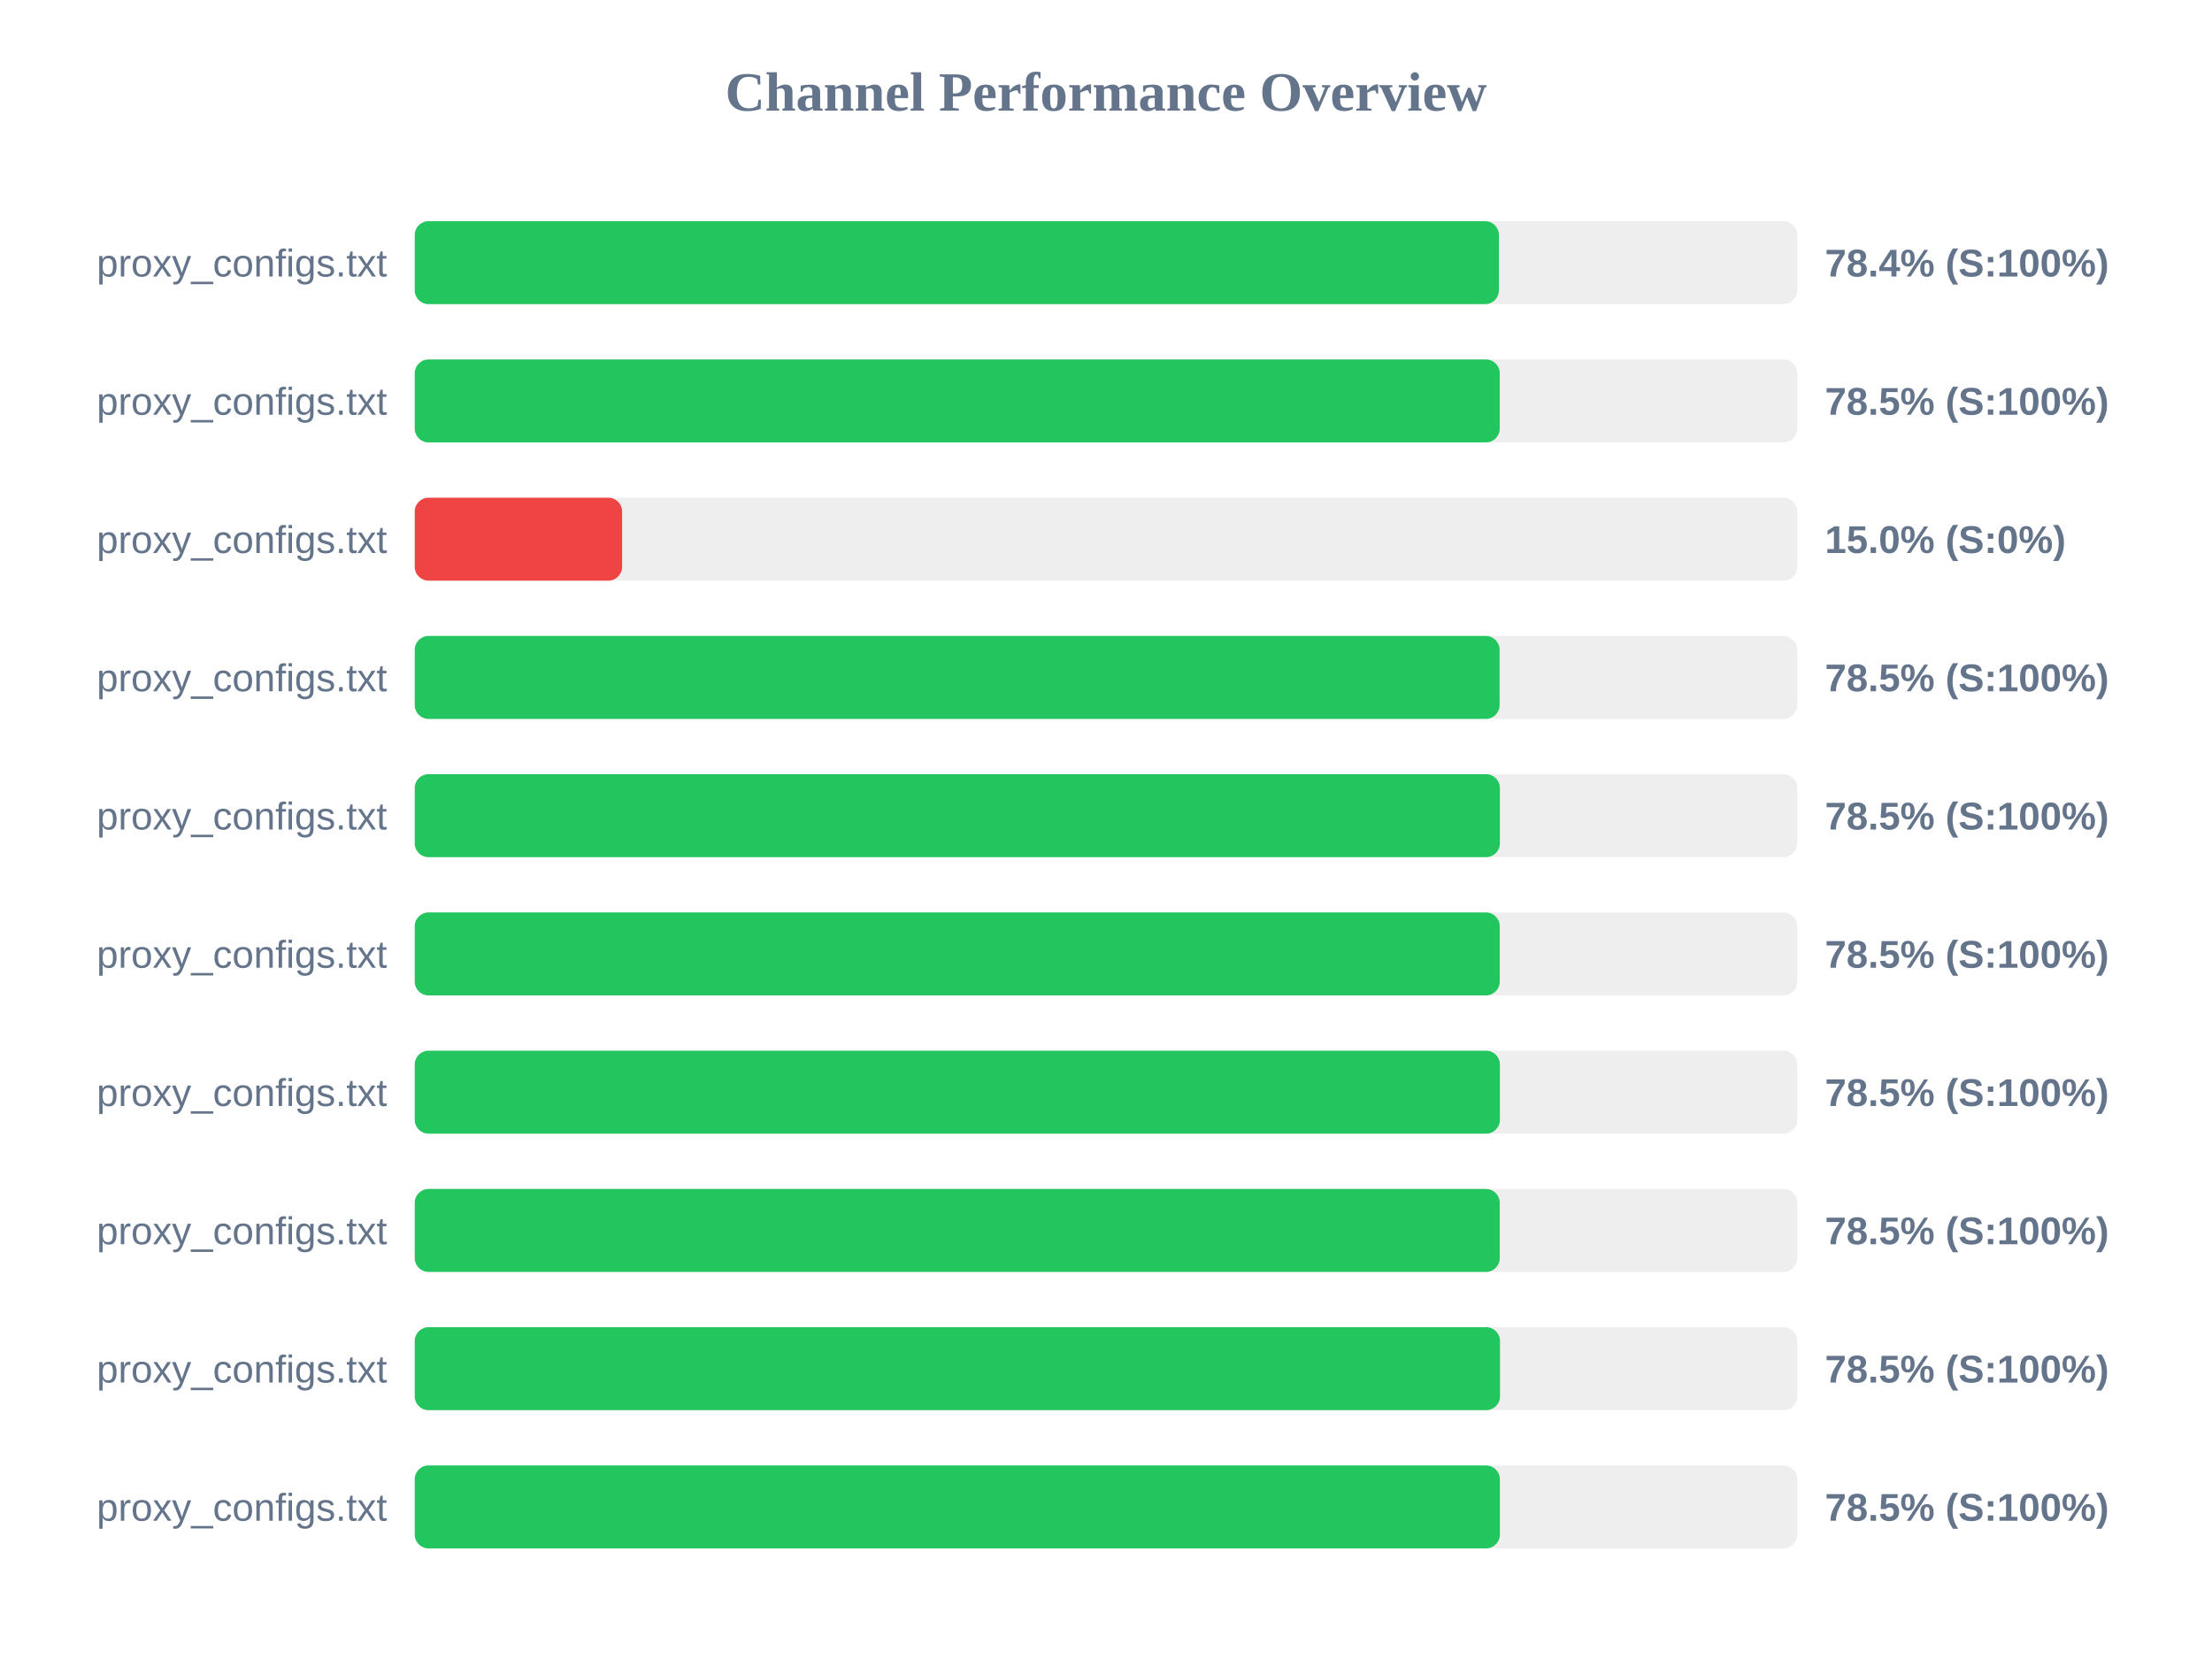
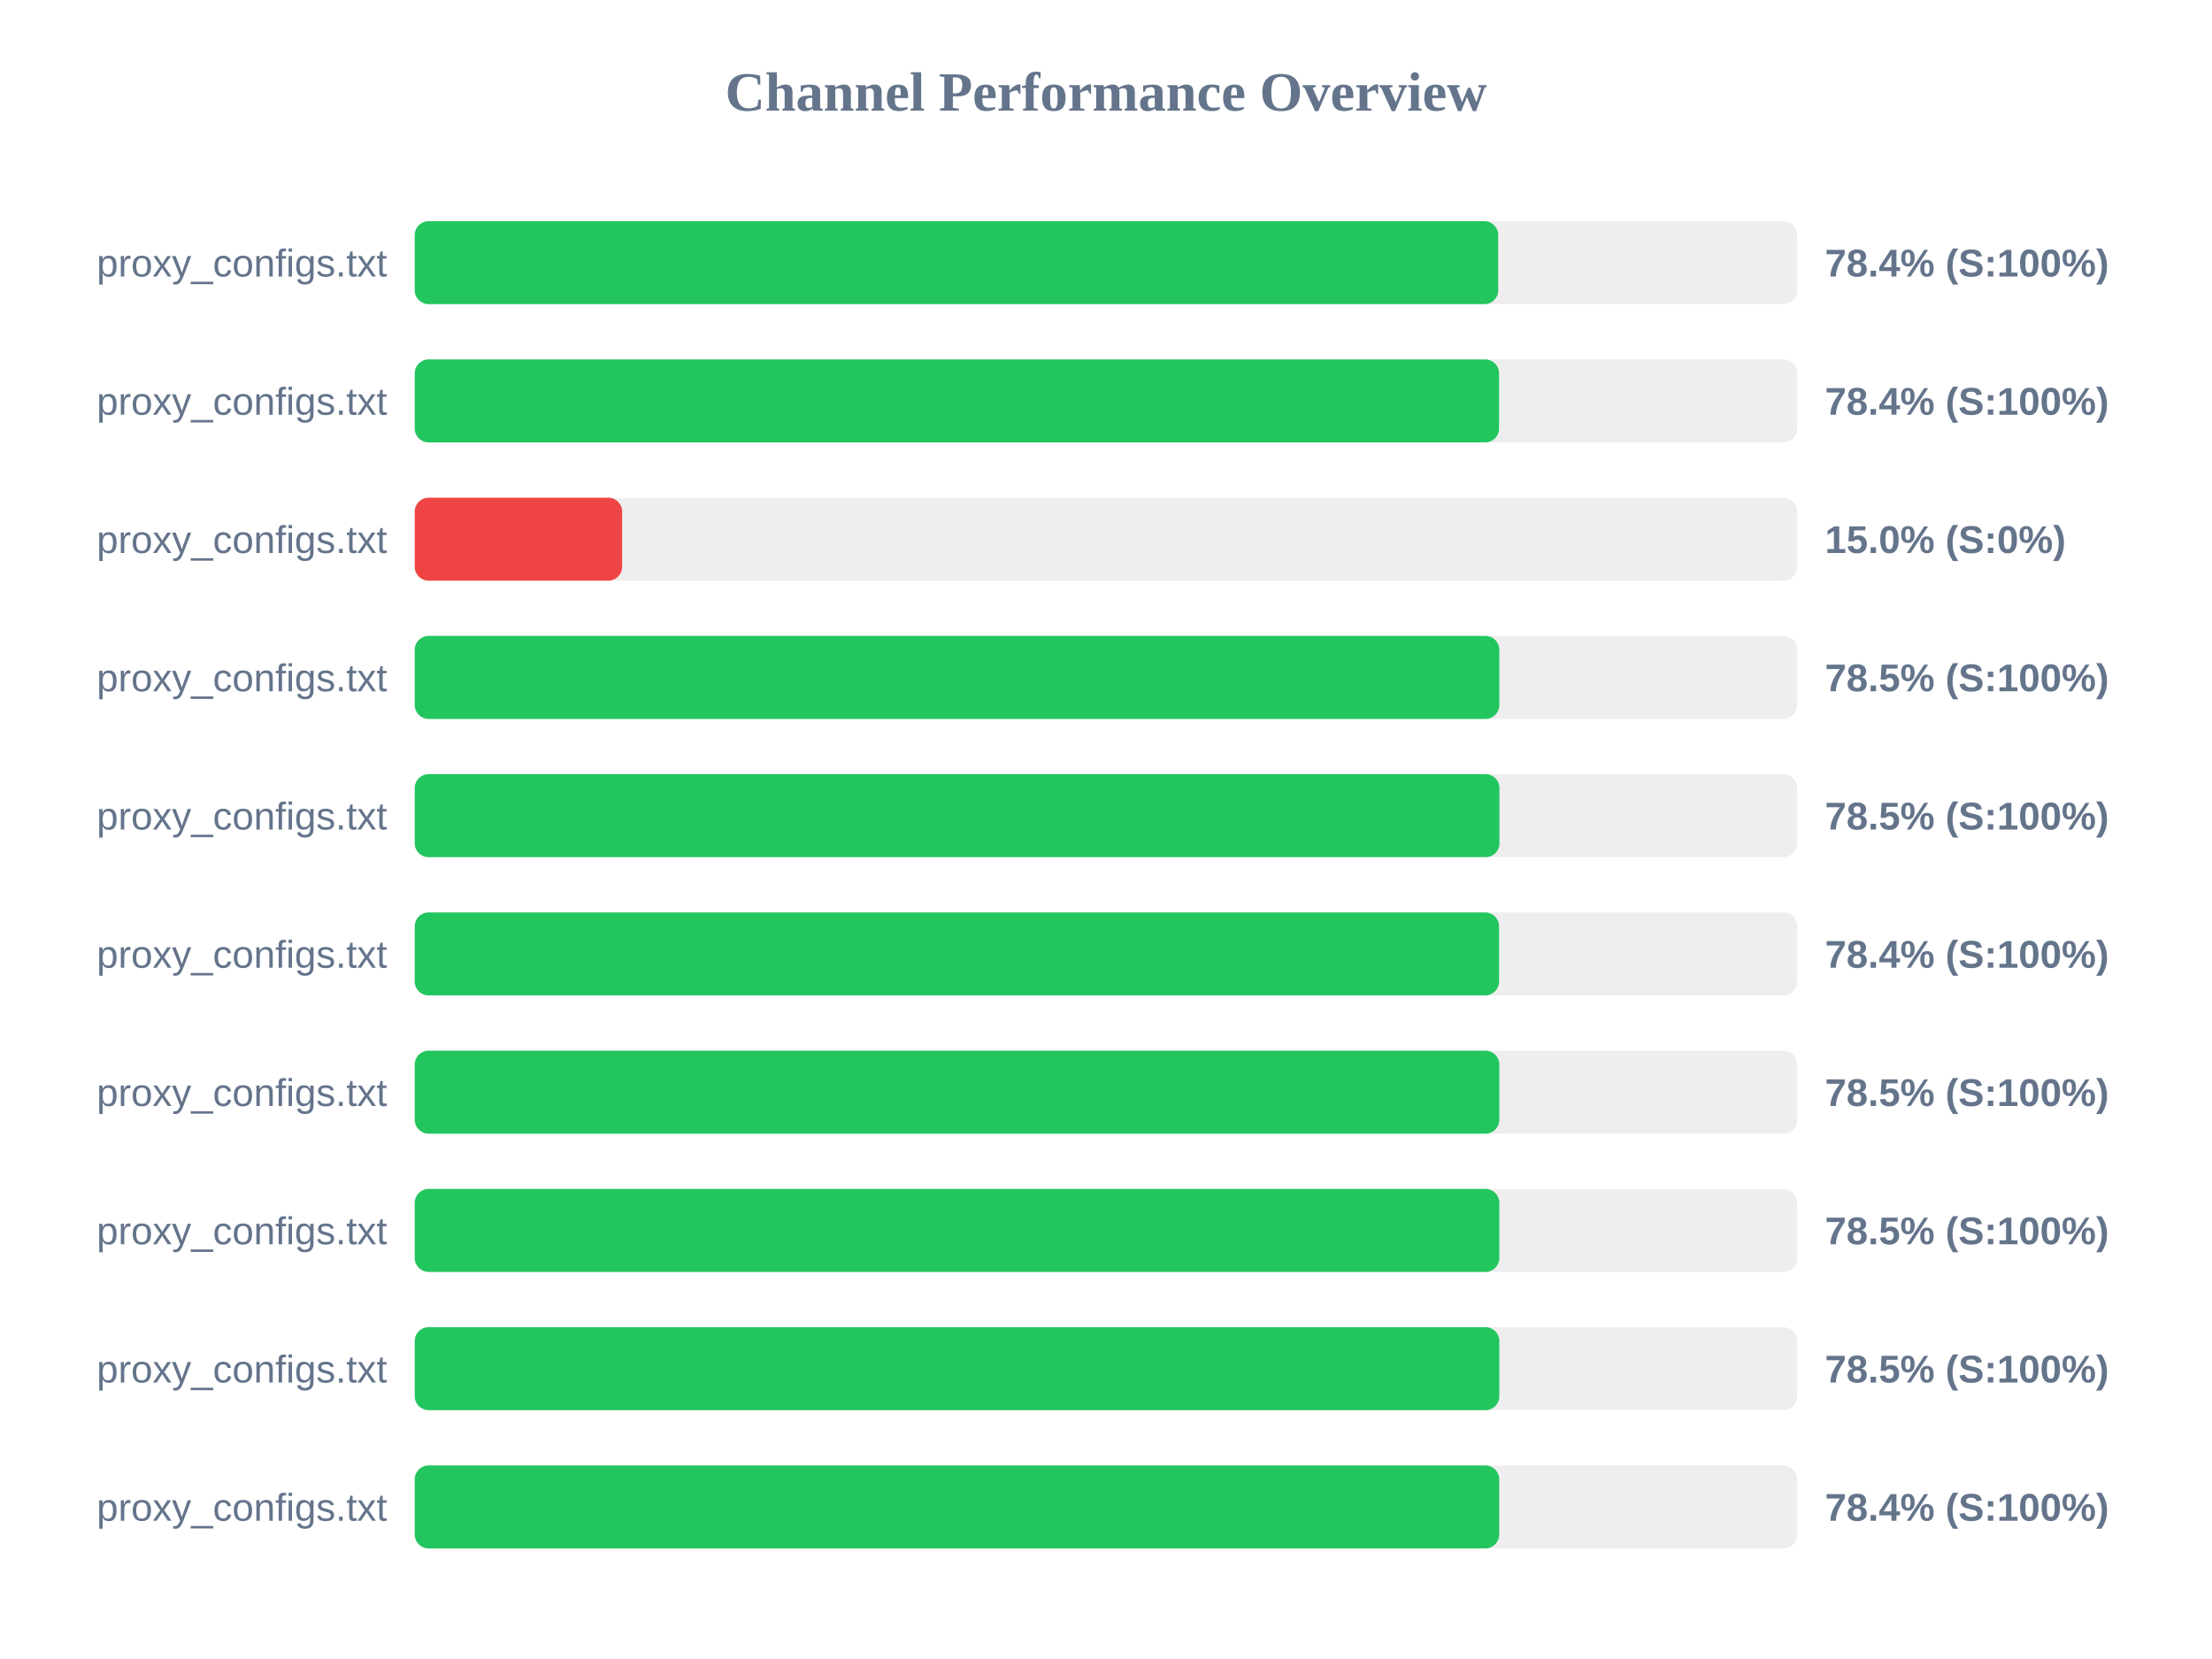
<svg xmlns="http://www.w3.org/2000/svg" width="800" height="600" version="1.1">
  <style>
        .row { font: 14px Arial; fill: #64748b; }
        .score { font: bold 14px Arial; fill: #64748b; }
    </style>
  <text x="400" y="40" text-anchor="middle" font-size="20px" font-weight="bold" fill="#64748b">Channel Performance Overview</text>
  <rect x="150" y="80" width="500" height="30" fill="#eee" rx="5" />
-   <rect x="150" y="80" width="392.1" height="30" fill="#22c55e" rx="5" />
+   <rect x="150" y="80" width="391.85" height="30" fill="#22c55e" rx="5" />
  <text x="140" y="100" text-anchor="end" class="row">proxy_configs.txt</text>
  <text x="660" y="100" text-anchor="start" class="score">78.4% (S:100%)</text>
  <rect x="150" y="130" width="500" height="30" fill="#eee" rx="5" />
-   <rect x="150" y="130" width="392.4" height="30" fill="#22c55e" rx="5" />
+   <rect x="150" y="130" width="392.15" height="30" fill="#22c55e" rx="5" />
  <text x="140" y="150" text-anchor="end" class="row">proxy_configs.txt</text>
-   <text x="660" y="150" text-anchor="start" class="score">78.5% (S:100%)</text>
+   <text x="660" y="150" text-anchor="start" class="score">78.4% (S:100%)</text>
  <rect x="150" y="180" width="500" height="30" fill="#eee" rx="5" />
  <rect x="150" y="180" width="75.0" height="30" fill="#ef4444" rx="5" />
  <text x="140" y="200" text-anchor="end" class="row">proxy_configs.txt</text>
  <text x="660" y="200" text-anchor="start" class="score">15.0% (S:0%)</text>
  <rect x="150" y="230" width="500" height="30" fill="#eee" rx="5" />
-   <rect x="150" y="230" width="392.35" height="30" fill="#22c55e" rx="5" />
+   <rect x="150" y="230" width="392.25" height="30" fill="#22c55e" rx="5" />
  <text x="140" y="250" text-anchor="end" class="row">proxy_configs.txt</text>
  <text x="660" y="250" text-anchor="start" class="score">78.5% (S:100%)</text>
  <rect x="150" y="280" width="500" height="30" fill="#eee" rx="5" />
-   <rect x="150" y="280" width="392.45" height="30" fill="#22c55e" rx="5" />
+   <rect x="150" y="280" width="392.3" height="30" fill="#22c55e" rx="5" />
  <text x="140" y="300" text-anchor="end" class="row">proxy_configs.txt</text>
  <text x="660" y="300" text-anchor="start" class="score">78.5% (S:100%)</text>
  <rect x="150" y="330" width="500" height="30" fill="#eee" rx="5" />
-   <rect x="150" y="330" width="392.4" height="30" fill="#22c55e" rx="5" />
+   <rect x="150" y="330" width="392.15" height="30" fill="#22c55e" rx="5" />
  <text x="140" y="350" text-anchor="end" class="row">proxy_configs.txt</text>
-   <text x="660" y="350" text-anchor="start" class="score">78.5% (S:100%)</text>
+   <text x="660" y="350" text-anchor="start" class="score">78.4% (S:100%)</text>
  <rect x="150" y="380" width="500" height="30" fill="#eee" rx="5" />
-   <rect x="150" y="380" width="392.45" height="30" fill="#22c55e" rx="5" />
+   <rect x="150" y="380" width="392.25" height="30" fill="#22c55e" rx="5" />
  <text x="140" y="400" text-anchor="end" class="row">proxy_configs.txt</text>
  <text x="660" y="400" text-anchor="start" class="score">78.5% (S:100%)</text>
  <rect x="150" y="430" width="500" height="30" fill="#eee" rx="5" />
-   <rect x="150" y="430" width="392.4" height="30" fill="#22c55e" rx="5" />
+   <rect x="150" y="430" width="392.25" height="30" fill="#22c55e" rx="5" />
  <text x="140" y="450" text-anchor="end" class="row">proxy_configs.txt</text>
  <text x="660" y="450" text-anchor="start" class="score">78.5% (S:100%)</text>
  <rect x="150" y="480" width="500" height="30" fill="#eee" rx="5" />
-   <rect x="150" y="480" width="392.5" height="30" fill="#22c55e" rx="5" />
+   <rect x="150" y="480" width="392.25" height="30" fill="#22c55e" rx="5" />
  <text x="140" y="500" text-anchor="end" class="row">proxy_configs.txt</text>
  <text x="660" y="500" text-anchor="start" class="score">78.5% (S:100%)</text>
  <rect x="150" y="530" width="500" height="30" fill="#eee" rx="5" />
-   <rect x="150" y="530" width="392.45" height="30" fill="#22c55e" rx="5" />
+   <rect x="150" y="530" width="392.2" height="30" fill="#22c55e" rx="5" />
  <text x="140" y="550" text-anchor="end" class="row">proxy_configs.txt</text>
-   <text x="660" y="550" text-anchor="start" class="score">78.5% (S:100%)</text>
+   <text x="660" y="550" text-anchor="start" class="score">78.4% (S:100%)</text>
</svg>
